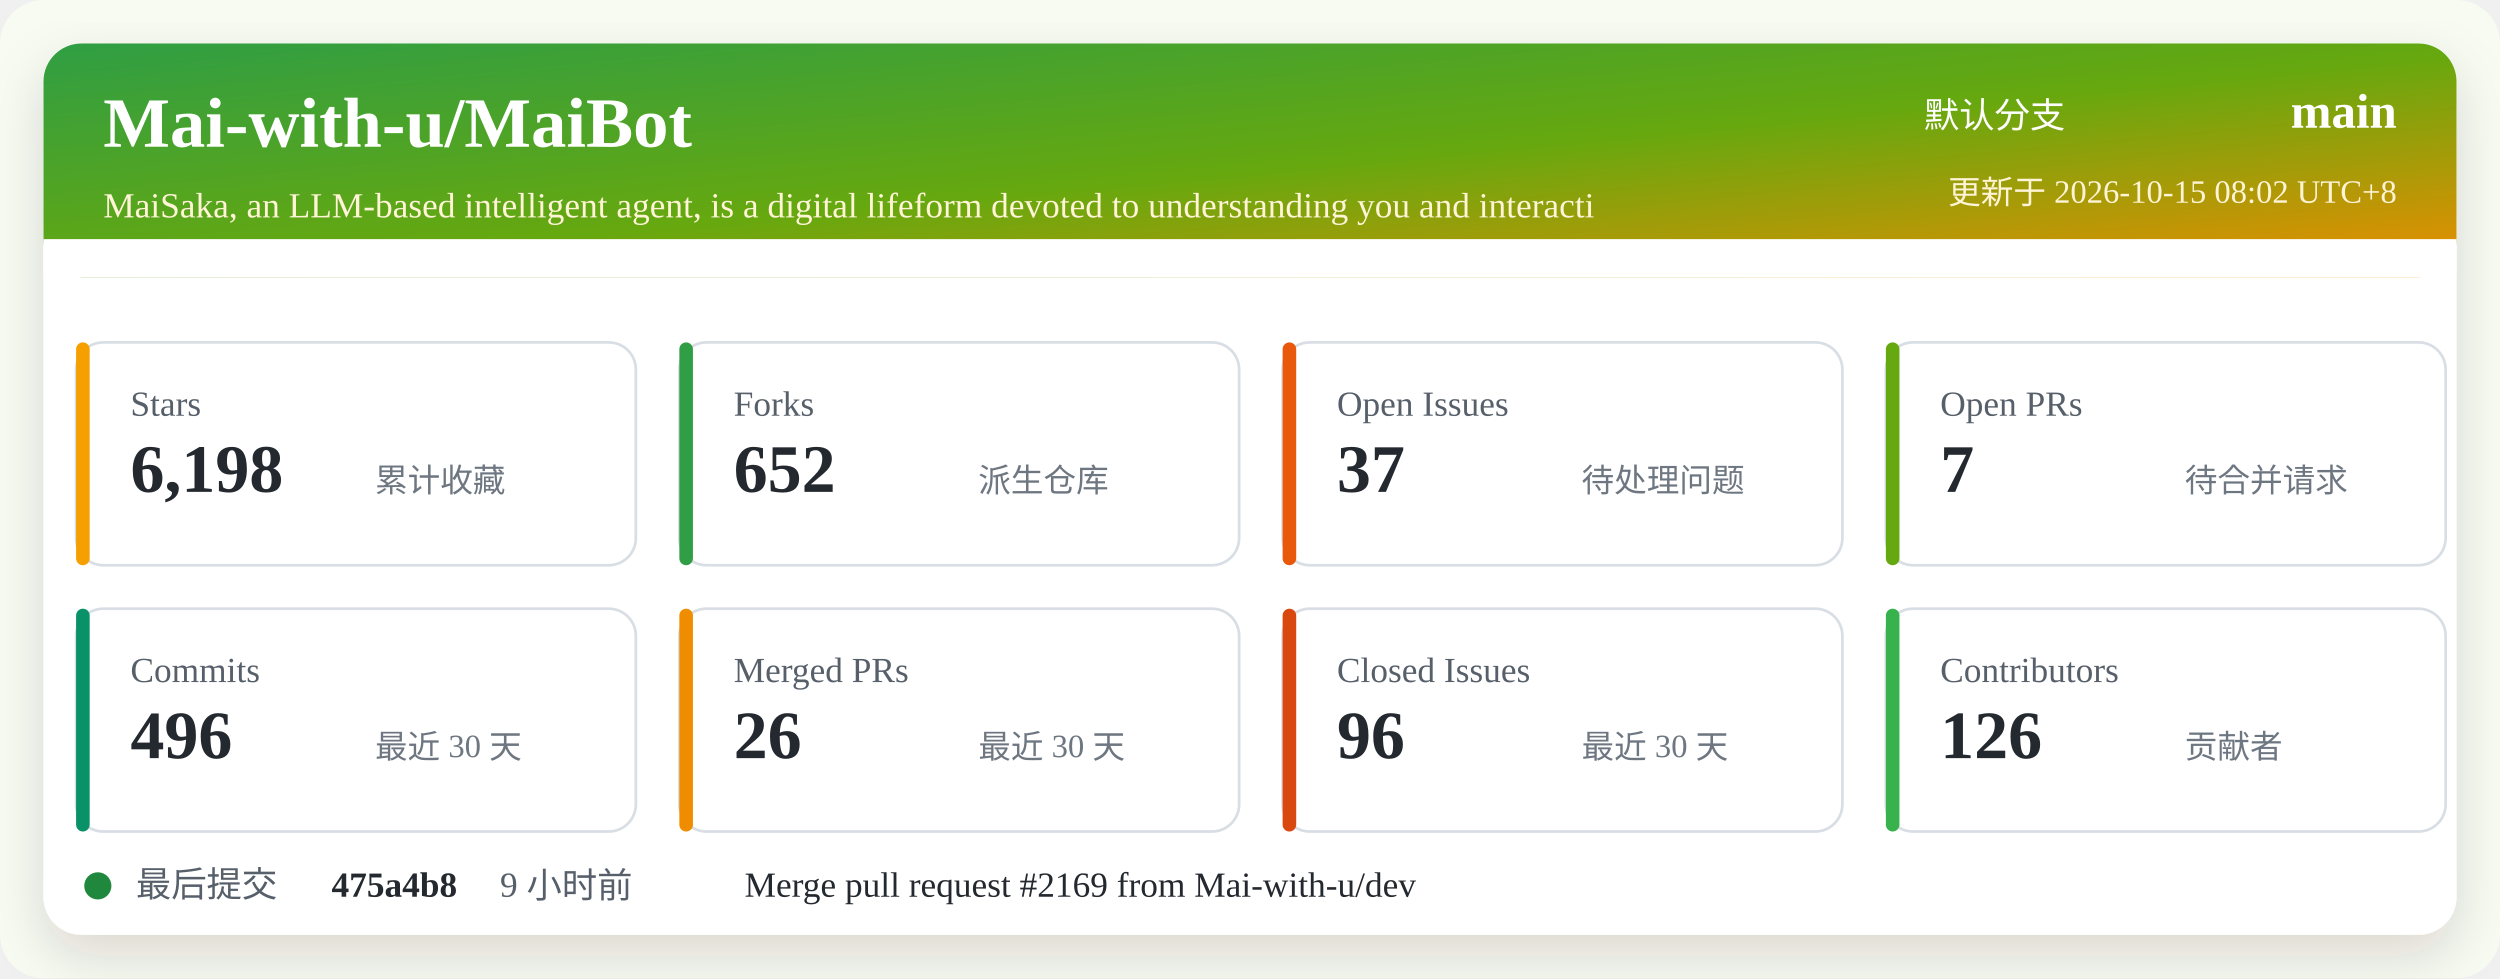
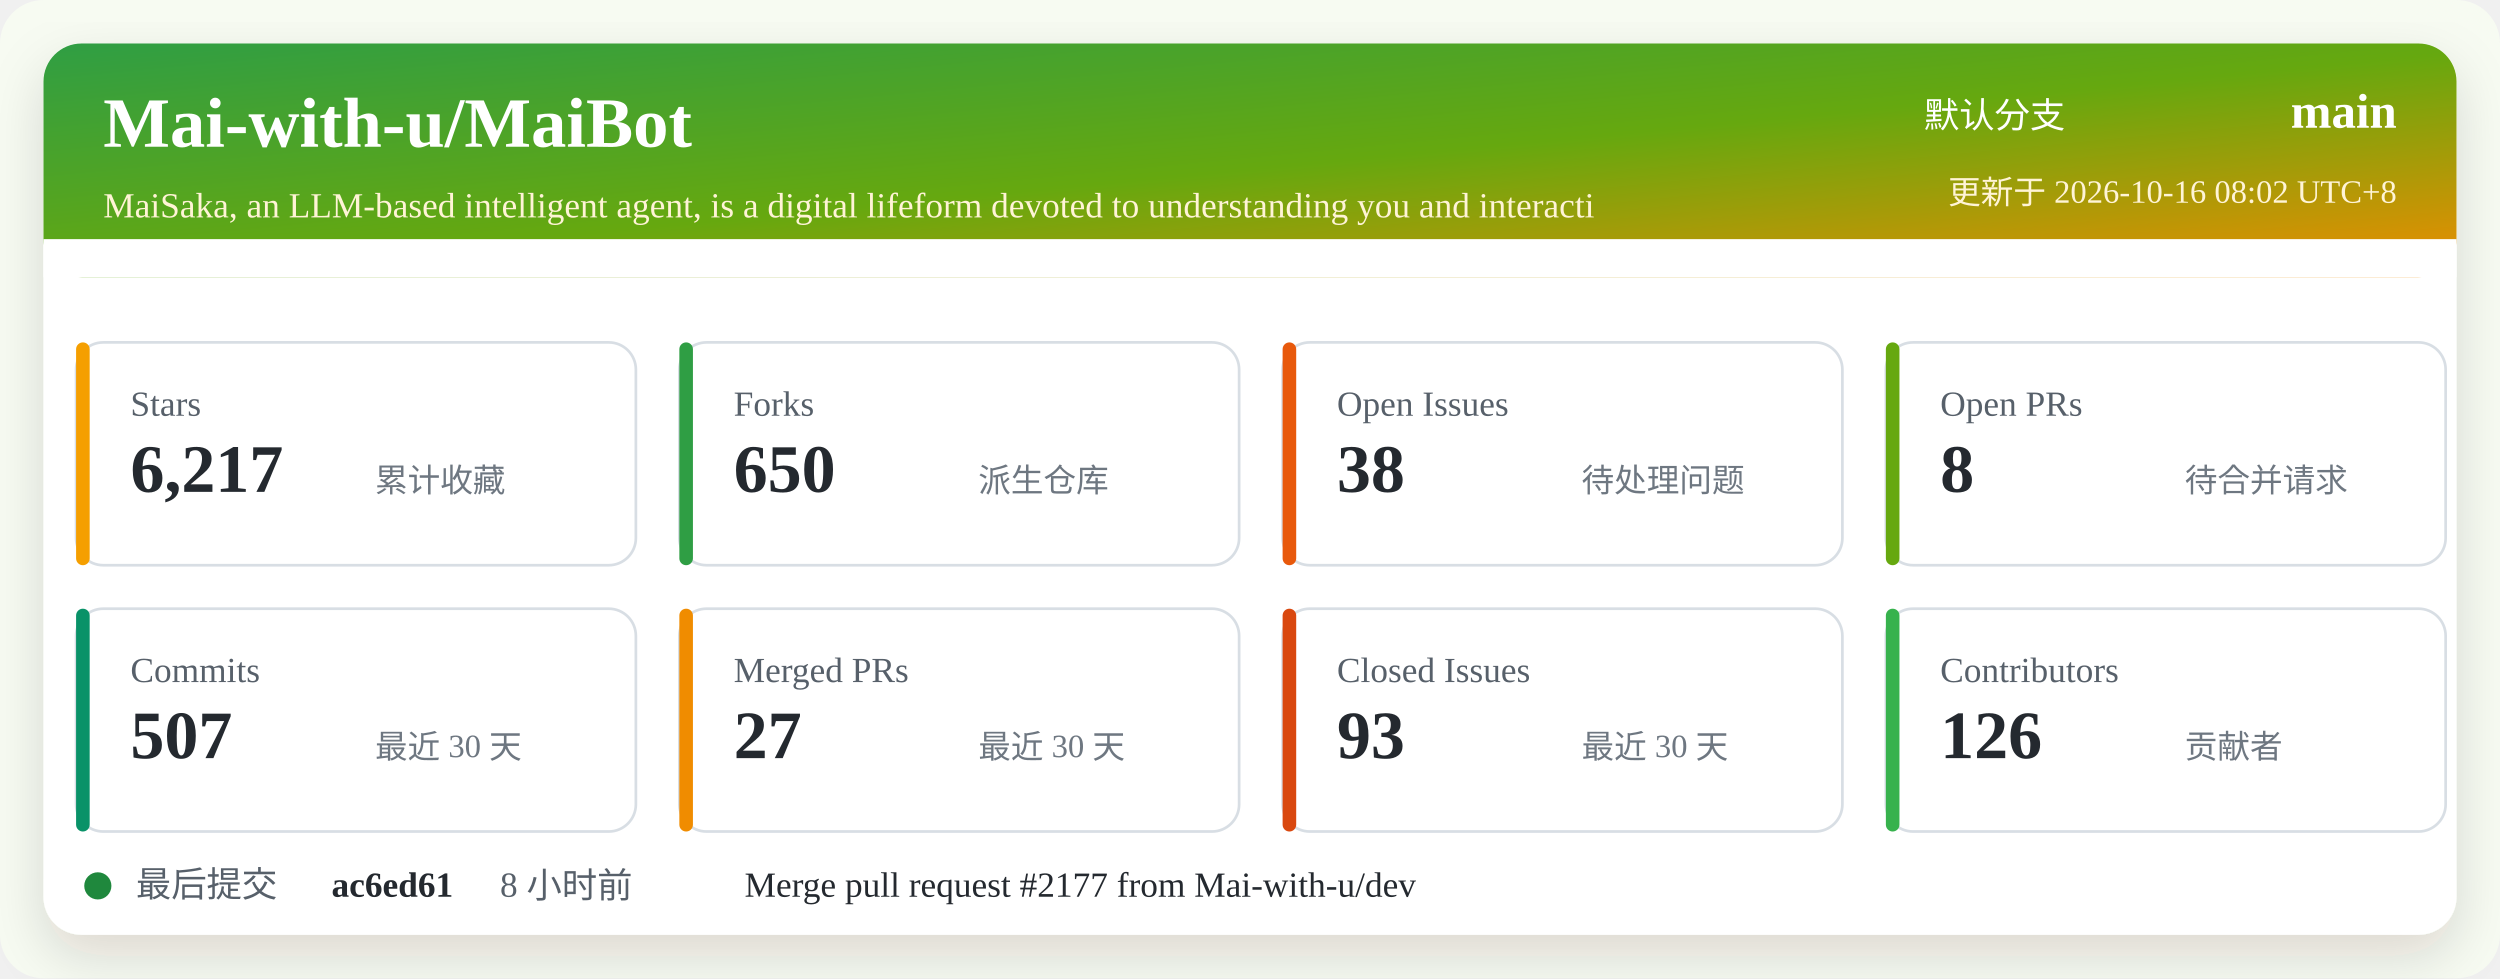
<svg xmlns="http://www.w3.org/2000/svg" width="920" height="360" viewBox="0 0 920 360" role="img" aria-labelledby="title desc">
  <defs>
    <linearGradient id="header" x1="0" x2="1" y1="0" y2="1">
      <stop offset="0%" stop-color="#2f9e44" />
      <stop offset="52%" stop-color="#66a80f" />
      <stop offset="100%" stop-color="#f08c00" />
    </linearGradient>
    <filter id="shadow" x="-5%" y="-5%" width="110%" height="110%">
      <feDropShadow dx="0" dy="8" stdDeviation="10" flood-color="#2b2318" flood-opacity="0.14" />
    </filter>
  </defs>
  <rect width="920" height="360" rx="16" fill="#f7fbf2" />
  <rect x="16" y="16" width="888" height="328" rx="14" fill="#ffffff" filter="url(#shadow)" />
  <rect x="16" y="16" width="888" height="86" rx="14" fill="url(#header)" />
  <path d="M16 88 H904 V102 H16 Z" fill="#ffffff" />
  <text x="38" y="54" fill="#ffffff" font-size="26" font-weight="700">Mai-with-u/MaiBot</text>
  <text x="38" y="80" fill="#fff4d6" font-size="13">MaiSaka, an LLM-based intelligent agent, is a digital lifeform devoted to understanding you and interacti</text>
  <text x="760" y="47" fill="#ffffff" font-size="13" text-anchor="end">默认分支</text>
  <text x="882" y="47" fill="#ffffff" font-size="18" font-weight="700" text-anchor="end">main</text>
-   <text x="882" y="75" fill="#fff4d6" font-size="12" text-anchor="end">更新于 2026-10-15 08:02 UTC+8</text>
+   <text x="882" y="75" fill="#fff4d6" font-size="12" text-anchor="end">更新于 2026-10-16 08:02 UTC+8</text>
  <g transform="translate(28 126)">
    <rect width="206" height="82" rx="10" fill="#ffffff" stroke="#d8dee4" />
    <rect x="0" y="0" width="5" height="82" rx="2.5" fill="#f59f00" />
    <text x="20" y="27" fill="#57606a" font-size="13">Stars</text>
-     <text x="20" y="55" fill="#24292f" font-size="25" font-weight="700">6,198</text>
+     <text x="20" y="55" fill="#24292f" font-size="25" font-weight="700">6,217</text>
    <text x="110" y="55" fill="#6e7781" font-size="12">累计收藏</text>
  </g>
  <g transform="translate(250 126)">
    <rect width="206" height="82" rx="10" fill="#ffffff" stroke="#d8dee4" />
    <rect x="0" y="0" width="5" height="82" rx="2.5" fill="#2f9e44" />
    <text x="20" y="27" fill="#57606a" font-size="13">Forks</text>
-     <text x="20" y="55" fill="#24292f" font-size="25" font-weight="700">652</text>
+     <text x="20" y="55" fill="#24292f" font-size="25" font-weight="700">650</text>
    <text x="110" y="55" fill="#6e7781" font-size="12">派生仓库</text>
  </g>
  <g transform="translate(472 126)">
    <rect width="206" height="82" rx="10" fill="#ffffff" stroke="#d8dee4" />
    <rect x="0" y="0" width="5" height="82" rx="2.5" fill="#e8590c" />
    <text x="20" y="27" fill="#57606a" font-size="13">Open Issues</text>
-     <text x="20" y="55" fill="#24292f" font-size="25" font-weight="700">37</text>
+     <text x="20" y="55" fill="#24292f" font-size="25" font-weight="700">38</text>
    <text x="110" y="55" fill="#6e7781" font-size="12">待处理问题</text>
  </g>
  <g transform="translate(694 126)">
    <rect width="206" height="82" rx="10" fill="#ffffff" stroke="#d8dee4" />
    <rect x="0" y="0" width="5" height="82" rx="2.5" fill="#66a80f" />
    <text x="20" y="27" fill="#57606a" font-size="13">Open PRs</text>
-     <text x="20" y="55" fill="#24292f" font-size="25" font-weight="700">7</text>
+     <text x="20" y="55" fill="#24292f" font-size="25" font-weight="700">8</text>
    <text x="110" y="55" fill="#6e7781" font-size="12">待合并请求</text>
  </g>
  <g transform="translate(28 224)">
    <rect width="206" height="82" rx="10" fill="#ffffff" stroke="#d8dee4" />
    <rect x="0" y="0" width="5" height="82" rx="2.5" fill="#099268" />
    <text x="20" y="27" fill="#57606a" font-size="13">Commits</text>
-     <text x="20" y="55" fill="#24292f" font-size="25" font-weight="700">496</text>
+     <text x="20" y="55" fill="#24292f" font-size="25" font-weight="700">507</text>
    <text x="110" y="55" fill="#6e7781" font-size="12">最近 30 天</text>
  </g>
  <g transform="translate(250 224)">
    <rect width="206" height="82" rx="10" fill="#ffffff" stroke="#d8dee4" />
    <rect x="0" y="0" width="5" height="82" rx="2.5" fill="#f08c00" />
    <text x="20" y="27" fill="#57606a" font-size="13">Merged PRs</text>
-     <text x="20" y="55" fill="#24292f" font-size="25" font-weight="700">26</text>
+     <text x="20" y="55" fill="#24292f" font-size="25" font-weight="700">27</text>
    <text x="110" y="55" fill="#6e7781" font-size="12">最近 30 天</text>
  </g>
  <g transform="translate(472 224)">
    <rect width="206" height="82" rx="10" fill="#ffffff" stroke="#d8dee4" />
    <rect x="0" y="0" width="5" height="82" rx="2.5" fill="#d9480f" />
    <text x="20" y="27" fill="#57606a" font-size="13">Closed Issues</text>
-     <text x="20" y="55" fill="#24292f" font-size="25" font-weight="700">96</text>
+     <text x="20" y="55" fill="#24292f" font-size="25" font-weight="700">93</text>
    <text x="110" y="55" fill="#6e7781" font-size="12">最近 30 天</text>
  </g>
  <g transform="translate(694 224)">
    <rect width="206" height="82" rx="10" fill="#ffffff" stroke="#d8dee4" />
    <rect x="0" y="0" width="5" height="82" rx="2.5" fill="#37b24d" />
    <text x="20" y="27" fill="#57606a" font-size="13">Contributors</text>
    <text x="20" y="55" fill="#24292f" font-size="25" font-weight="700">126</text>
    <text x="110" y="55" fill="#6e7781" font-size="12">贡献者</text>
  </g>
  <g transform="translate(28 318)">
    <circle cx="8" cy="8" r="5" fill="#1f883d" />
    <text x="22" y="12" fill="#57606a" font-size="13">最后提交</text>
-     <text x="94" y="12" fill="#24292f" font-size="13" font-weight="700">475a4b8</text>
-     <text x="156" y="12" fill="#57606a" font-size="13">9 小时前</text>
-     <text x="246" y="12" fill="#24292f" font-size="13">Merge pull request #2169 from Mai-with-u/dev</text>
+     <text x="94" y="12" fill="#24292f" font-size="13" font-weight="700">ac6ed61</text>
+     <text x="156" y="12" fill="#57606a" font-size="13">8 小时前</text>
+     <text x="246" y="12" fill="#24292f" font-size="13">Merge pull request #2177 from Mai-with-u/dev</text>
  </g>
</svg>
